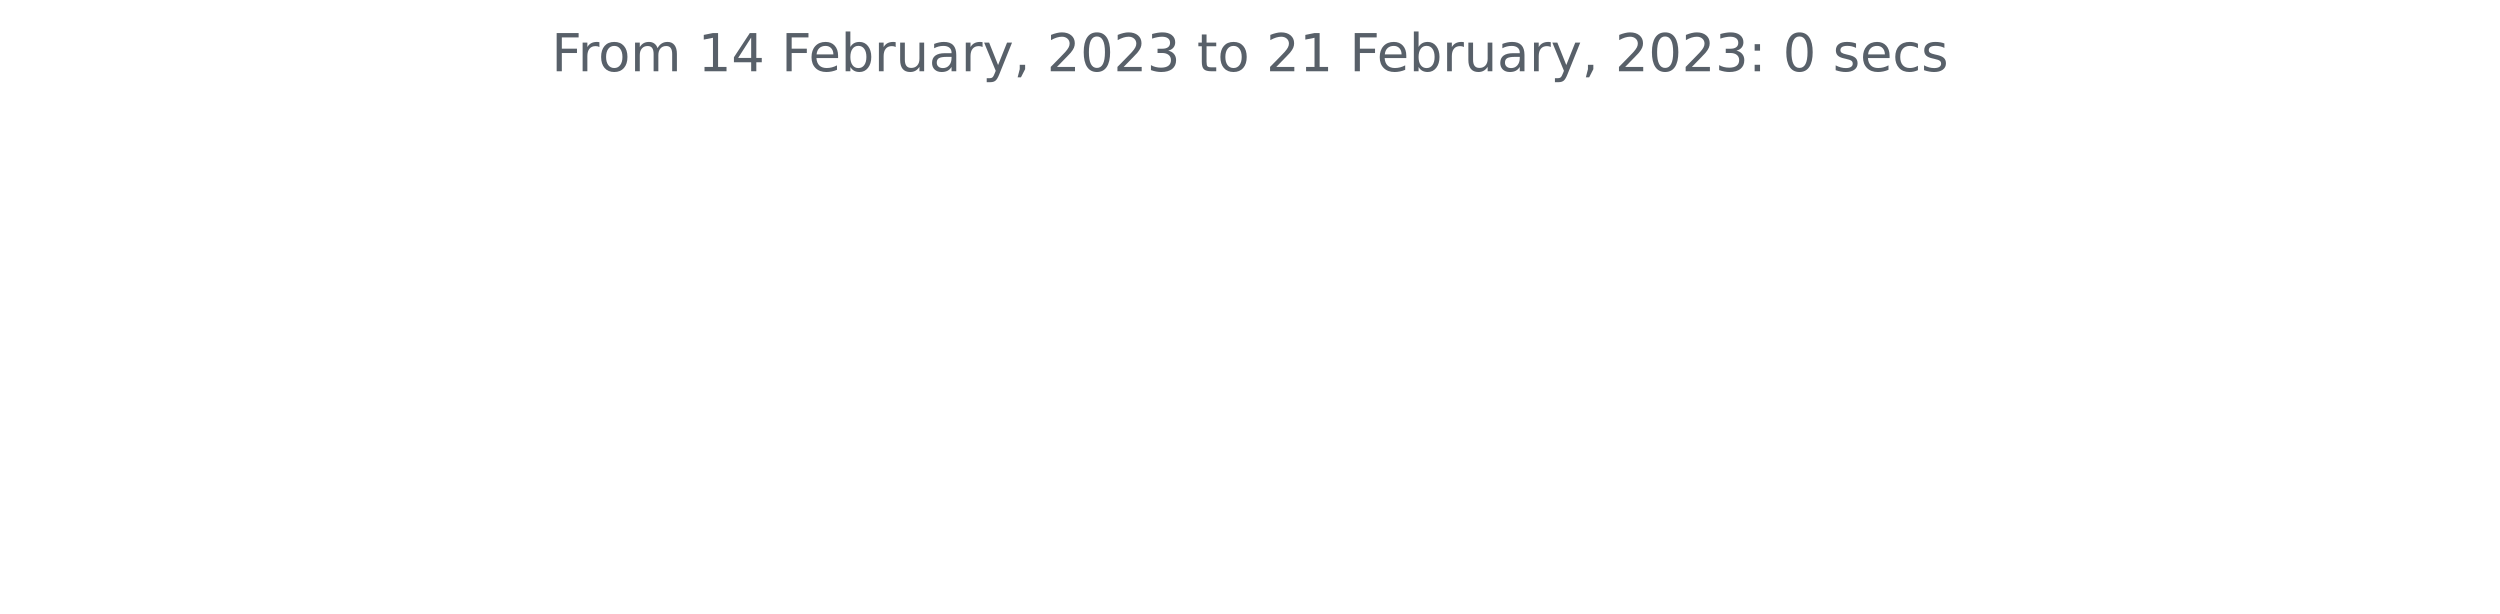
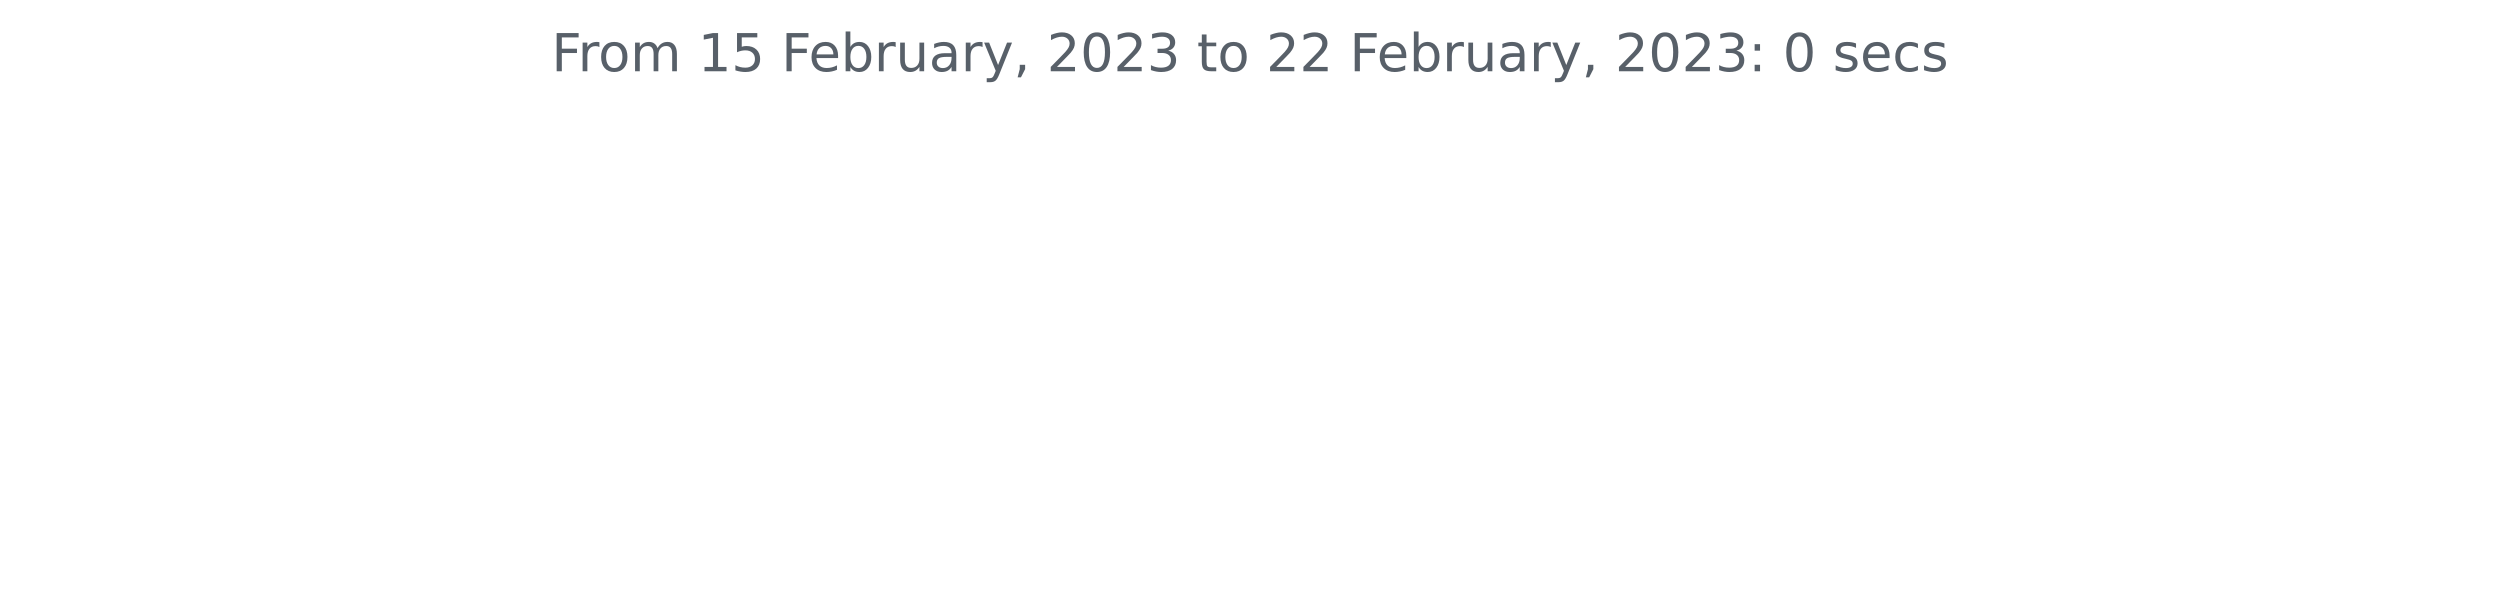
<svg xmlns="http://www.w3.org/2000/svg" xmlns:xlink="http://www.w3.org/1999/xlink" width="572.4pt" height="140.398pt" viewBox="0 0 572.4 140.398" version="1.1">
  <defs>
    <style type="text/css">*{stroke-linejoin: round; stroke-linecap: butt}</style>
  </defs>
  <g id="figure_1">
    <g id="patch_1">
      <path d="M 0 140.398  L 572.4 140.398  L 572.4 0  L 0 0  L 0 140.398  z " style="fill: none" />
    </g>
    <g id="axes_1">
      <g id="matplotlib.axis_1" />
      <g id="matplotlib.axis_2" />
      <g id="text_1">
        <g style="fill: #586069" transform="translate(126.2756 16.31812)scale(0.12 -0.12)">
          <defs>
            <path id="DejaVuSans-46" d="M 628 4666  L 3309 4666  L 3309 4134  L 1259 4134  L 1259 2759  L 3109 2759  L 3109 2228  L 1259 2228  L 1259 0  L 628 0  L 628 4666  z " transform="scale(0.015625)" />
            <path id="DejaVuSans-72" d="M 2631 2963  Q 2534 3019 2420 3045  Q 2306 3072 2169 3072  Q 1681 3072 1420 2755  Q 1159 2438 1159 1844  L 1159 0  L 581 0  L 581 3500  L 1159 3500  L 1159 2956  Q 1341 3275 1631 3429  Q 1922 3584 2338 3584  Q 2397 3584 2469 3576  Q 2541 3569 2628 3553  L 2631 2963  z " transform="scale(0.015625)" />
            <path id="DejaVuSans-6f" d="M 1959 3097  Q 1497 3097 1228 2736  Q 959 2375 959 1747  Q 959 1119 1226 758  Q 1494 397 1959 397  Q 2419 397 2687 759  Q 2956 1122 2956 1747  Q 2956 2369 2687 2733  Q 2419 3097 1959 3097  z M 1959 3584  Q 2709 3584 3137 3096  Q 3566 2609 3566 1747  Q 3566 888 3137 398  Q 2709 -91 1959 -91  Q 1206 -91 779 398  Q 353 888 353 1747  Q 353 2609 779 3096  Q 1206 3584 1959 3584  z " transform="scale(0.015625)" />
            <path id="DejaVuSans-6d" d="M 3328 2828  Q 3544 3216 3844 3400  Q 4144 3584 4550 3584  Q 5097 3584 5394 3201  Q 5691 2819 5691 2113  L 5691 0  L 5113 0  L 5113 2094  Q 5113 2597 4934 2840  Q 4756 3084 4391 3084  Q 3944 3084 3684 2787  Q 3425 2491 3425 1978  L 3425 0  L 2847 0  L 2847 2094  Q 2847 2600 2669 2842  Q 2491 3084 2119 3084  Q 1678 3084 1418 2786  Q 1159 2488 1159 1978  L 1159 0  L 581 0  L 581 3500  L 1159 3500  L 1159 2956  Q 1356 3278 1631 3431  Q 1906 3584 2284 3584  Q 2666 3584 2933 3390  Q 3200 3197 3328 2828  z " transform="scale(0.015625)" />
            <path id="DejaVuSans-20" transform="scale(0.015625)" />
            <path id="DejaVuSans-31" d="M 794 531  L 1825 531  L 1825 4091  L 703 3866  L 703 4441  L 1819 4666  L 2450 4666  L 2450 531  L 3481 531  L 3481 0  L 794 0  L 794 531  z " transform="scale(0.015625)" />
-             <path id="DejaVuSans-34" d="M 2419 4116  L 825 1625  L 2419 1625  L 2419 4116  z M 2253 4666  L 3047 4666  L 3047 1625  L 3713 1625  L 3713 1100  L 3047 1100  L 3047 0  L 2419 0  L 2419 1100  L 313 1100  L 313 1709  L 2253 4666  z " transform="scale(0.015625)" />
+             <path id="DejaVuSans-35" d="M 691 4666  L 3169 4666  L 3169 4134  L 1269 4134  L 1269 2991  Q 1406 3038 1543 3061  Q 1681 3084 1819 3084  Q 2600 3084 3056 2656  Q 3513 2228 3513 1497  Q 3513 744 3044 326  Q 2575 -91 1722 -91  Q 1428 -91 1123 -41  Q 819 9 494 109  L 494 744  Q 775 591 1075 516  Q 1375 441 1709 441  Q 2250 441 2565 725  Q 2881 1009 2881 1497  Q 2881 1984 2565 2268  Q 2250 2553 1709 2553  Q 1456 2553 1204 2497  Q 953 2441 691 2322  L 691 4666  z " transform="scale(0.015625)" />
            <path id="DejaVuSans-65" d="M 3597 1894  L 3597 1613  L 953 1613  Q 991 1019 1311 708  Q 1631 397 2203 397  Q 2534 397 2845 478  Q 3156 559 3463 722  L 3463 178  Q 3153 47 2828 -22  Q 2503 -91 2169 -91  Q 1331 -91 842 396  Q 353 884 353 1716  Q 353 2575 817 3079  Q 1281 3584 2069 3584  Q 2775 3584 3186 3129  Q 3597 2675 3597 1894  z M 3022 2063  Q 3016 2534 2758 2815  Q 2500 3097 2075 3097  Q 1594 3097 1305 2825  Q 1016 2553 972 2059  L 3022 2063  z " transform="scale(0.015625)" />
            <path id="DejaVuSans-62" d="M 3116 1747  Q 3116 2381 2855 2742  Q 2594 3103 2138 3103  Q 1681 3103 1420 2742  Q 1159 2381 1159 1747  Q 1159 1113 1420 752  Q 1681 391 2138 391  Q 2594 391 2855 752  Q 3116 1113 3116 1747  z M 1159 2969  Q 1341 3281 1617 3432  Q 1894 3584 2278 3584  Q 2916 3584 3314 3078  Q 3713 2572 3713 1747  Q 3713 922 3314 415  Q 2916 -91 2278 -91  Q 1894 -91 1617 61  Q 1341 213 1159 525  L 1159 0  L 581 0  L 581 4863  L 1159 4863  L 1159 2969  z " transform="scale(0.015625)" />
            <path id="DejaVuSans-75" d="M 544 1381  L 544 3500  L 1119 3500  L 1119 1403  Q 1119 906 1312 657  Q 1506 409 1894 409  Q 2359 409 2629 706  Q 2900 1003 2900 1516  L 2900 3500  L 3475 3500  L 3475 0  L 2900 0  L 2900 538  Q 2691 219 2414 64  Q 2138 -91 1772 -91  Q 1169 -91 856 284  Q 544 659 544 1381  z M 1991 3584  L 1991 3584  z " transform="scale(0.015625)" />
            <path id="DejaVuSans-61" d="M 2194 1759  Q 1497 1759 1228 1600  Q 959 1441 959 1056  Q 959 750 1161 570  Q 1363 391 1709 391  Q 2188 391 2477 730  Q 2766 1069 2766 1631  L 2766 1759  L 2194 1759  z M 3341 1997  L 3341 0  L 2766 0  L 2766 531  Q 2569 213 2275 61  Q 1981 -91 1556 -91  Q 1019 -91 701 211  Q 384 513 384 1019  Q 384 1609 779 1909  Q 1175 2209 1959 2209  L 2766 2209  L 2766 2266  Q 2766 2663 2505 2880  Q 2244 3097 1772 3097  Q 1472 3097 1187 3025  Q 903 2953 641 2809  L 641 3341  Q 956 3463 1253 3523  Q 1550 3584 1831 3584  Q 2591 3584 2966 3190  Q 3341 2797 3341 1997  z " transform="scale(0.015625)" />
            <path id="DejaVuSans-79" d="M 2059 -325  Q 1816 -950 1584 -1140  Q 1353 -1331 966 -1331  L 506 -1331  L 506 -850  L 844 -850  Q 1081 -850 1212 -737  Q 1344 -625 1503 -206  L 1606 56  L 191 3500  L 800 3500  L 1894 763  L 2988 3500  L 3597 3500  L 2059 -325  z " transform="scale(0.015625)" />
            <path id="DejaVuSans-2c" d="M 750 794  L 1409 794  L 1409 256  L 897 -744  L 494 -744  L 750 256  L 750 794  z " transform="scale(0.015625)" />
            <path id="DejaVuSans-32" d="M 1228 531  L 3431 531  L 3431 0  L 469 0  L 469 531  Q 828 903 1448 1529  Q 2069 2156 2228 2338  Q 2531 2678 2651 2914  Q 2772 3150 2772 3378  Q 2772 3750 2511 3984  Q 2250 4219 1831 4219  Q 1534 4219 1204 4116  Q 875 4013 500 3803  L 500 4441  Q 881 4594 1212 4672  Q 1544 4750 1819 4750  Q 2544 4750 2975 4387  Q 3406 4025 3406 3419  Q 3406 3131 3298 2873  Q 3191 2616 2906 2266  Q 2828 2175 2409 1742  Q 1991 1309 1228 531  z " transform="scale(0.015625)" />
            <path id="DejaVuSans-30" d="M 2034 4250  Q 1547 4250 1301 3770  Q 1056 3291 1056 2328  Q 1056 1369 1301 889  Q 1547 409 2034 409  Q 2525 409 2770 889  Q 3016 1369 3016 2328  Q 3016 3291 2770 3770  Q 2525 4250 2034 4250  z M 2034 4750  Q 2819 4750 3233 4129  Q 3647 3509 3647 2328  Q 3647 1150 3233 529  Q 2819 -91 2034 -91  Q 1250 -91 836 529  Q 422 1150 422 2328  Q 422 3509 836 4129  Q 1250 4750 2034 4750  z " transform="scale(0.015625)" />
            <path id="DejaVuSans-33" d="M 2597 2516  Q 3050 2419 3304 2112  Q 3559 1806 3559 1356  Q 3559 666 3084 287  Q 2609 -91 1734 -91  Q 1441 -91 1130 -33  Q 819 25 488 141  L 488 750  Q 750 597 1062 519  Q 1375 441 1716 441  Q 2309 441 2620 675  Q 2931 909 2931 1356  Q 2931 1769 2642 2001  Q 2353 2234 1838 2234  L 1294 2234  L 1294 2753  L 1863 2753  Q 2328 2753 2575 2939  Q 2822 3125 2822 3475  Q 2822 3834 2567 4026  Q 2313 4219 1838 4219  Q 1578 4219 1281 4162  Q 984 4106 628 3988  L 628 4550  Q 988 4650 1302 4700  Q 1616 4750 1894 4750  Q 2613 4750 3031 4423  Q 3450 4097 3450 3541  Q 3450 3153 3228 2886  Q 3006 2619 2597 2516  z " transform="scale(0.015625)" />
            <path id="DejaVuSans-74" d="M 1172 4494  L 1172 3500  L 2356 3500  L 2356 3053  L 1172 3053  L 1172 1153  Q 1172 725 1289 603  Q 1406 481 1766 481  L 2356 481  L 2356 0  L 1766 0  Q 1100 0 847 248  Q 594 497 594 1153  L 594 3053  L 172 3053  L 172 3500  L 594 3500  L 594 4494  L 1172 4494  z " transform="scale(0.015625)" />
            <path id="DejaVuSans-3a" d="M 750 794  L 1409 794  L 1409 0  L 750 0  L 750 794  z M 750 3309  L 1409 3309  L 1409 2516  L 750 2516  L 750 3309  z " transform="scale(0.015625)" />
            <path id="DejaVuSans-73" d="M 2834 3397  L 2834 2853  Q 2591 2978 2328 3040  Q 2066 3103 1784 3103  Q 1356 3103 1142 2972  Q 928 2841 928 2578  Q 928 2378 1081 2264  Q 1234 2150 1697 2047  L 1894 2003  Q 2506 1872 2764 1633  Q 3022 1394 3022 966  Q 3022 478 2636 193  Q 2250 -91 1575 -91  Q 1294 -91 989 -36  Q 684 19 347 128  L 347 722  Q 666 556 975 473  Q 1284 391 1588 391  Q 1994 391 2212 530  Q 2431 669 2431 922  Q 2431 1156 2273 1281  Q 2116 1406 1581 1522  L 1381 1569  Q 847 1681 609 1914  Q 372 2147 372 2553  Q 372 3047 722 3315  Q 1072 3584 1716 3584  Q 2034 3584 2315 3537  Q 2597 3491 2834 3397  z " transform="scale(0.015625)" />
            <path id="DejaVuSans-63" d="M 3122 3366  L 3122 2828  Q 2878 2963 2633 3030  Q 2388 3097 2138 3097  Q 1578 3097 1268 2742  Q 959 2388 959 1747  Q 959 1106 1268 751  Q 1578 397 2138 397  Q 2388 397 2633 464  Q 2878 531 3122 666  L 3122 134  Q 2881 22 2623 -34  Q 2366 -91 2075 -91  Q 1284 -91 818 406  Q 353 903 353 1747  Q 353 2603 823 3093  Q 1294 3584 2113 3584  Q 2378 3584 2631 3529  Q 2884 3475 3122 3366  z " transform="scale(0.015625)" />
          </defs>
          <use xlink:href="#DejaVuSans-46" />
          <use xlink:href="#DejaVuSans-72" x="50.27" />
          <use xlink:href="#DejaVuSans-6f" x="89.133" />
          <use xlink:href="#DejaVuSans-6d" x="150.314" />
          <use xlink:href="#DejaVuSans-20" x="247.727" />
          <use xlink:href="#DejaVuSans-31" x="279.514" />
-           <use xlink:href="#DejaVuSans-34" x="343.137" />
+           <use xlink:href="#DejaVuSans-35" x="343.137" />
          <use xlink:href="#DejaVuSans-20" x="406.76" />
          <use xlink:href="#DejaVuSans-46" x="438.547" />
          <use xlink:href="#DejaVuSans-65" x="490.566" />
          <use xlink:href="#DejaVuSans-62" x="552.09" />
          <use xlink:href="#DejaVuSans-72" x="615.566" />
          <use xlink:href="#DejaVuSans-75" x="656.68" />
          <use xlink:href="#DejaVuSans-61" x="720.059" />
          <use xlink:href="#DejaVuSans-72" x="781.338" />
          <use xlink:href="#DejaVuSans-79" x="822.451" />
          <use xlink:href="#DejaVuSans-2c" x="881.631" />
          <use xlink:href="#DejaVuSans-20" x="913.418" />
          <use xlink:href="#DejaVuSans-32" x="945.205" />
          <use xlink:href="#DejaVuSans-30" x="1008.828" />
          <use xlink:href="#DejaVuSans-32" x="1072.451" />
          <use xlink:href="#DejaVuSans-33" x="1136.074" />
          <use xlink:href="#DejaVuSans-20" x="1199.697" />
          <use xlink:href="#DejaVuSans-74" x="1231.484" />
          <use xlink:href="#DejaVuSans-6f" x="1270.693" />
          <use xlink:href="#DejaVuSans-20" x="1331.875" />
          <use xlink:href="#DejaVuSans-32" x="1363.662" />
-           <use xlink:href="#DejaVuSans-31" x="1427.285" />
+           <use xlink:href="#DejaVuSans-32" x="1427.285" />
          <use xlink:href="#DejaVuSans-20" x="1490.908" />
          <use xlink:href="#DejaVuSans-46" x="1522.695" />
          <use xlink:href="#DejaVuSans-65" x="1574.715" />
          <use xlink:href="#DejaVuSans-62" x="1636.238" />
          <use xlink:href="#DejaVuSans-72" x="1699.715" />
          <use xlink:href="#DejaVuSans-75" x="1740.828" />
          <use xlink:href="#DejaVuSans-61" x="1804.207" />
          <use xlink:href="#DejaVuSans-72" x="1865.486" />
          <use xlink:href="#DejaVuSans-79" x="1906.6" />
          <use xlink:href="#DejaVuSans-2c" x="1965.779" />
          <use xlink:href="#DejaVuSans-20" x="1997.566" />
          <use xlink:href="#DejaVuSans-32" x="2029.354" />
          <use xlink:href="#DejaVuSans-30" x="2092.977" />
          <use xlink:href="#DejaVuSans-32" x="2156.6" />
          <use xlink:href="#DejaVuSans-33" x="2220.223" />
          <use xlink:href="#DejaVuSans-3a" x="2283.846" />
          <use xlink:href="#DejaVuSans-20" x="2317.537" />
          <use xlink:href="#DejaVuSans-30" x="2349.324" />
          <use xlink:href="#DejaVuSans-20" x="2412.947" />
          <use xlink:href="#DejaVuSans-73" x="2444.734" />
          <use xlink:href="#DejaVuSans-65" x="2496.834" />
          <use xlink:href="#DejaVuSans-63" x="2558.357" />
          <use xlink:href="#DejaVuSans-73" x="2613.338" />
        </g>
      </g>
    </g>
  </g>
</svg>
